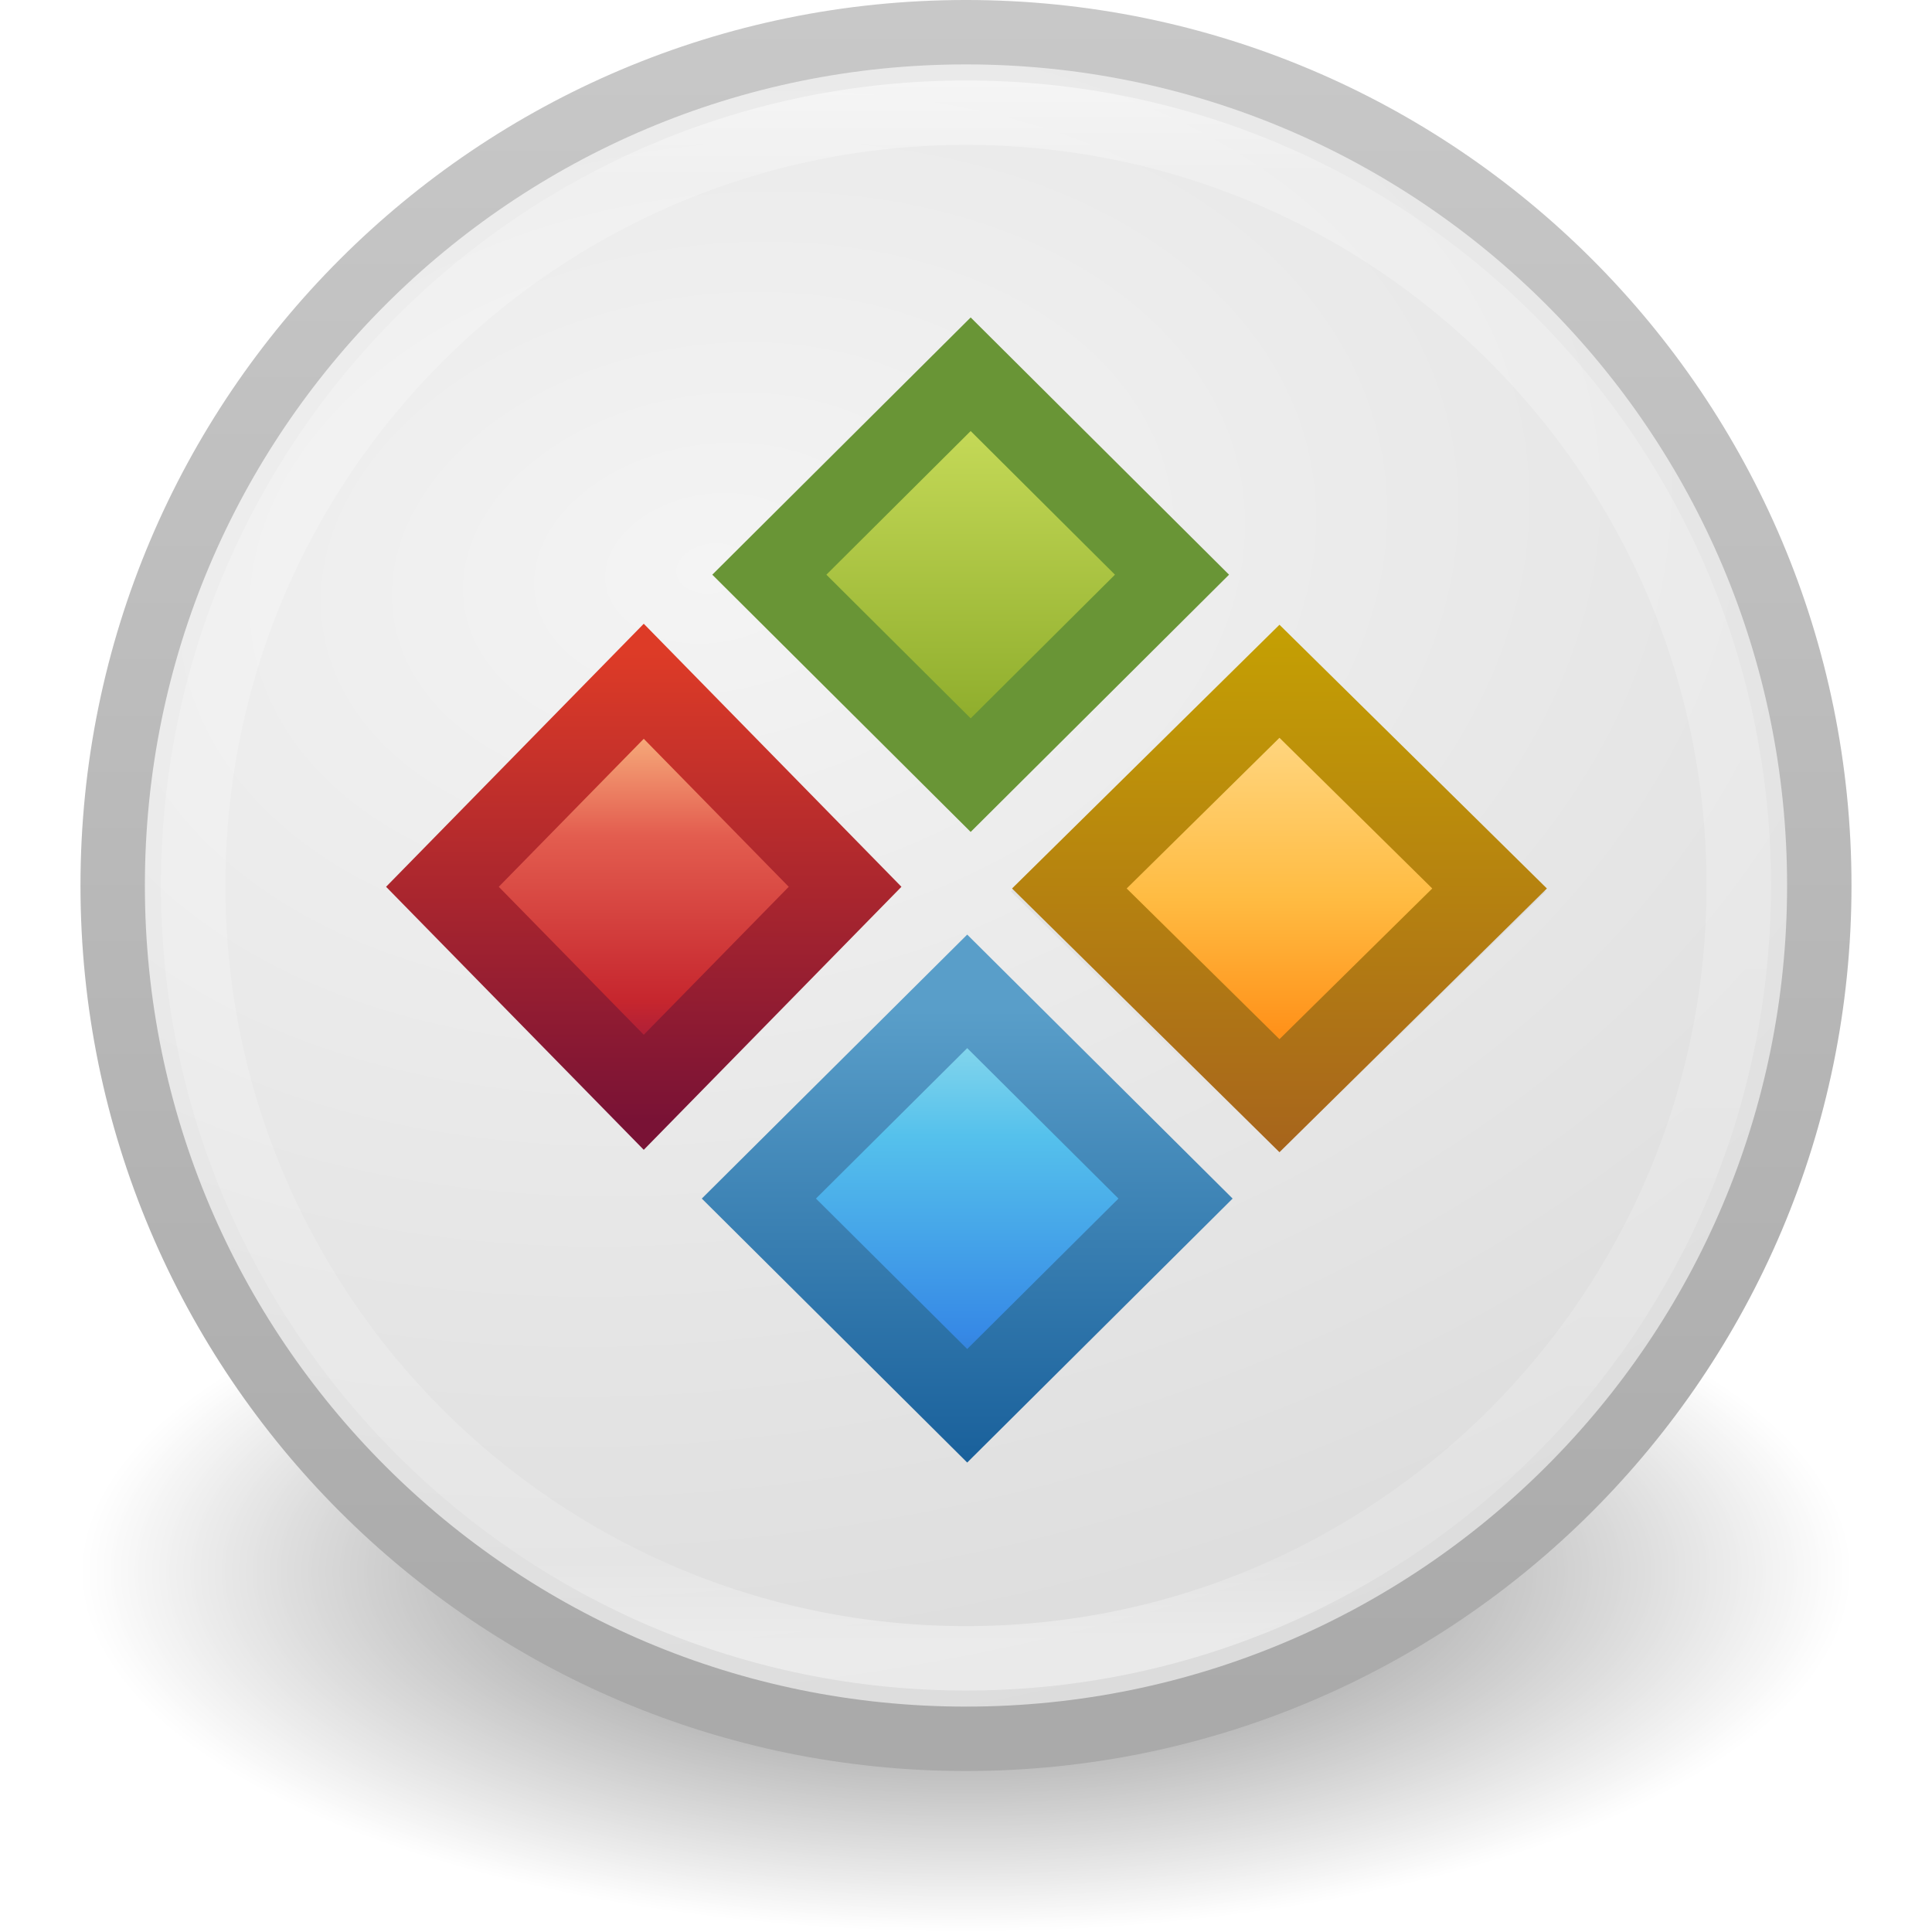
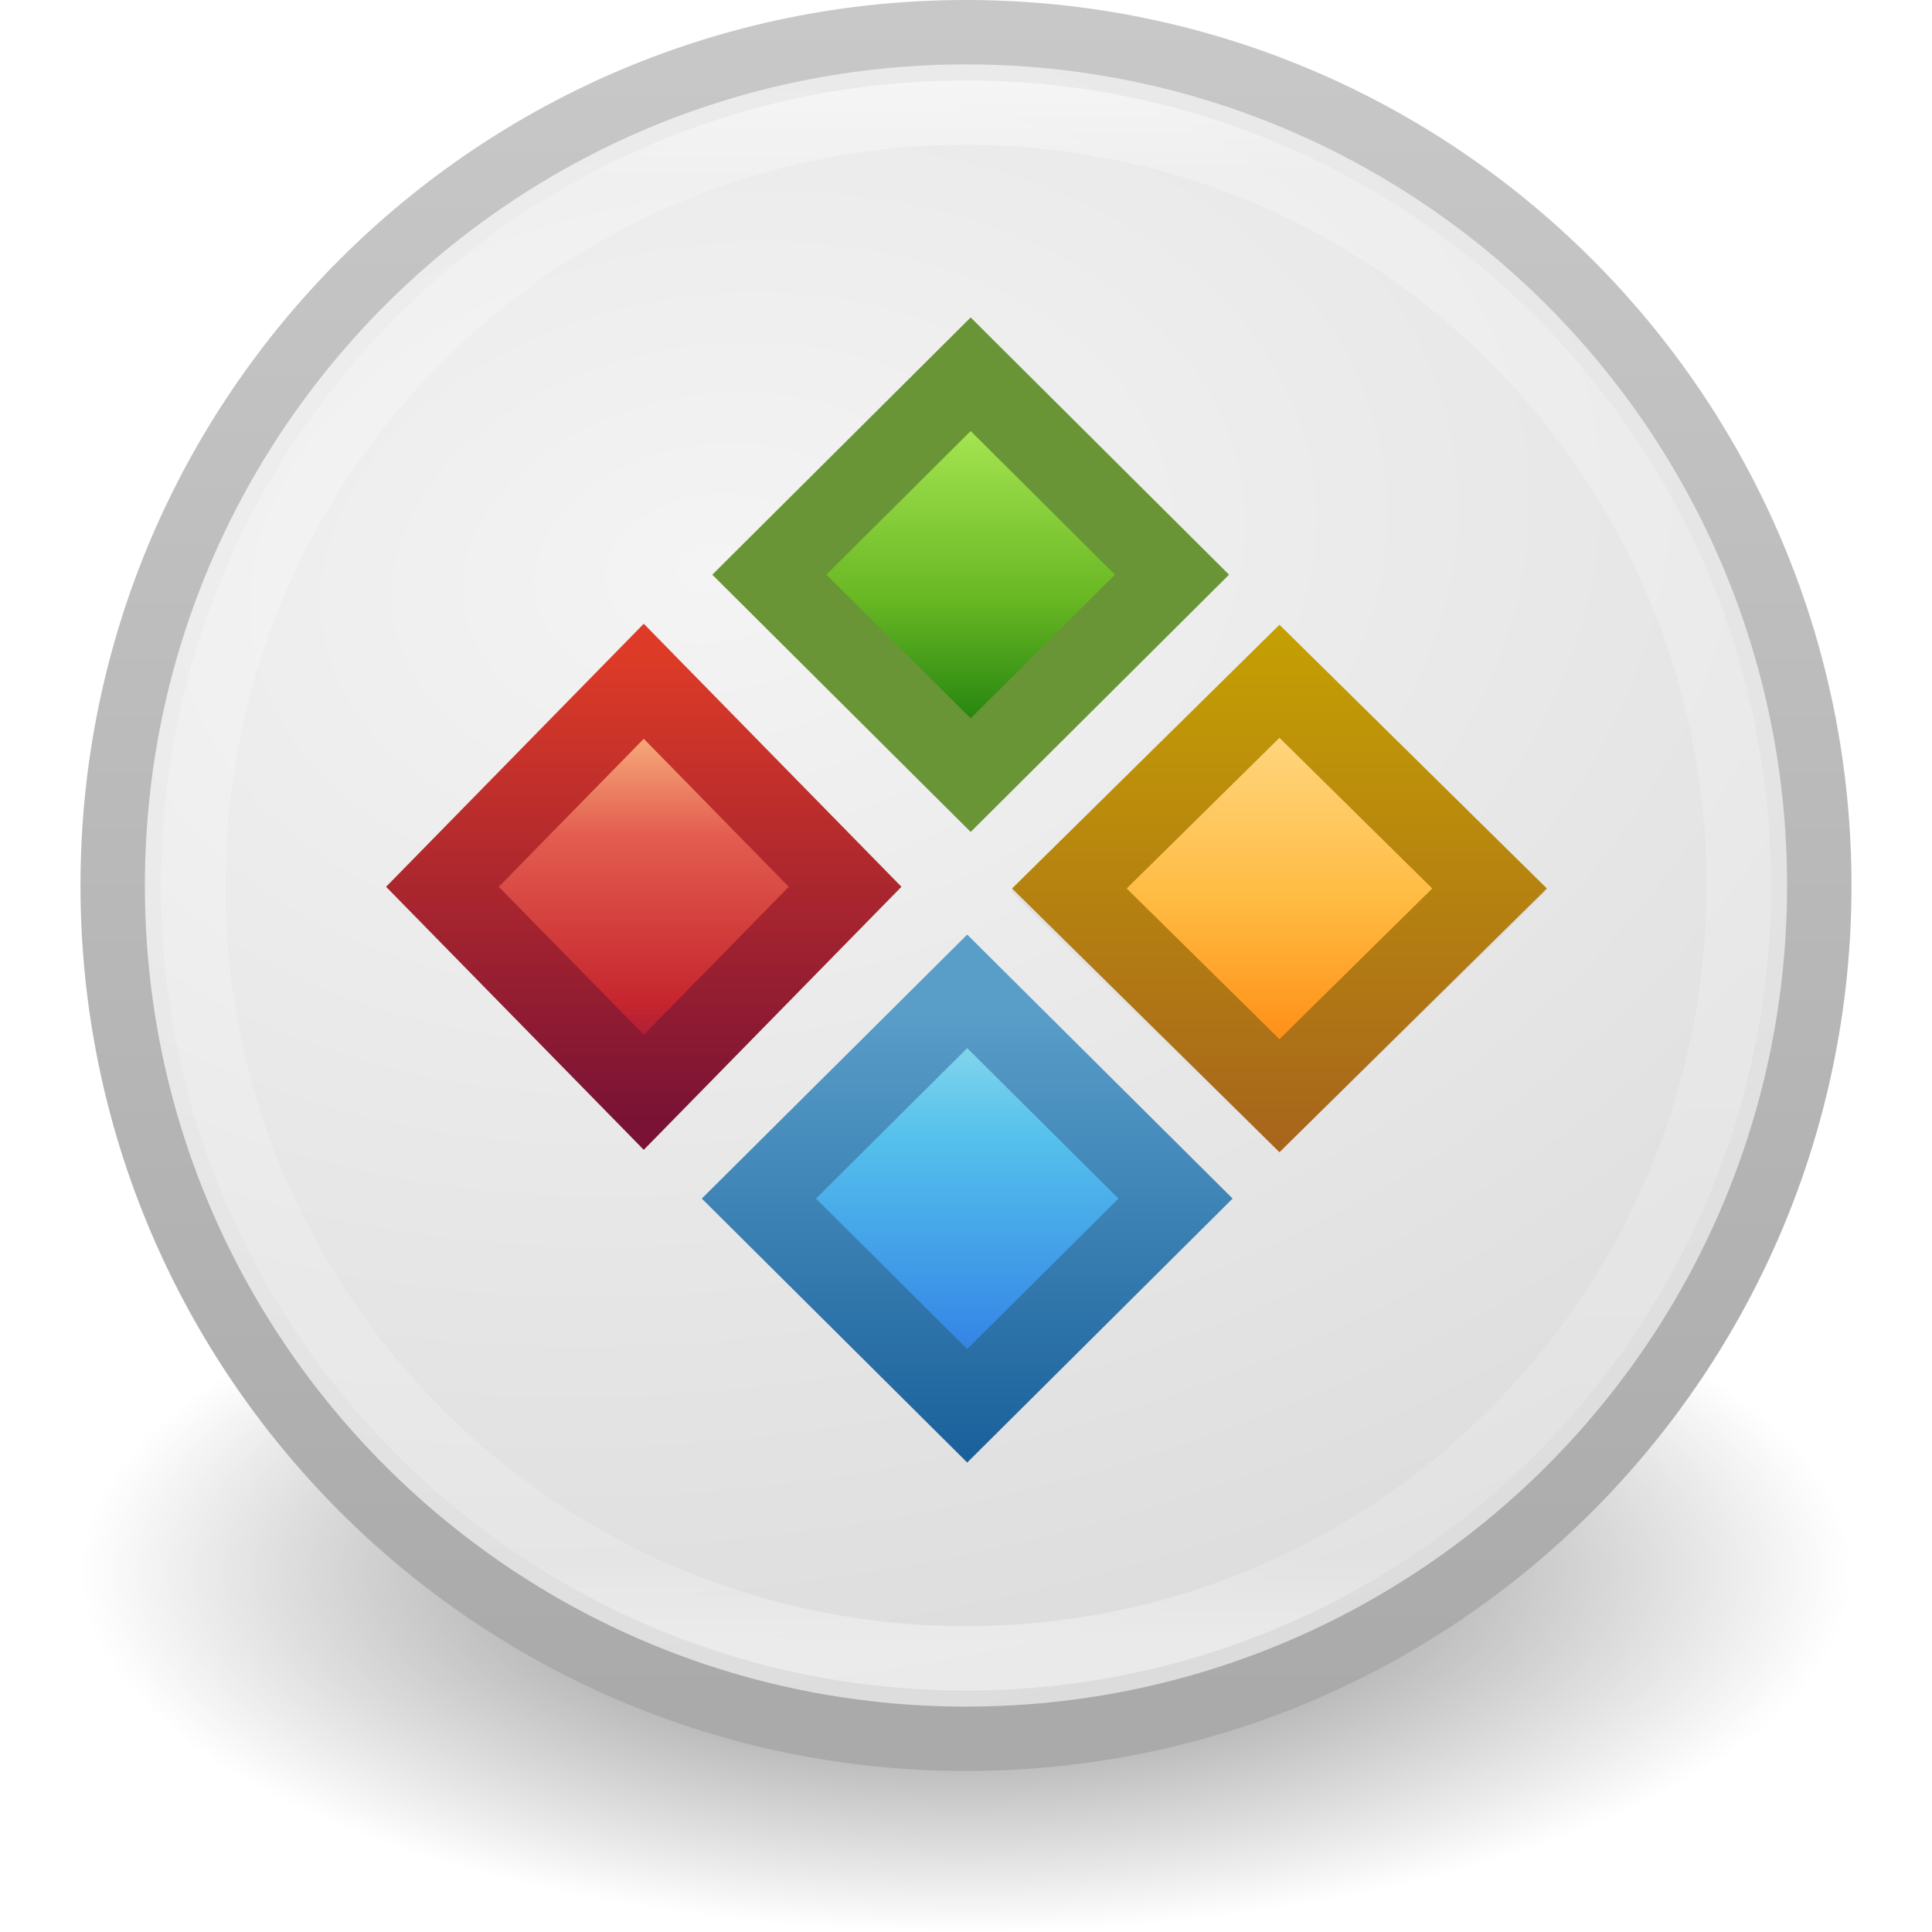
<svg xmlns="http://www.w3.org/2000/svg" xmlns:xlink="http://www.w3.org/1999/xlink" width="24" height="24" id="svg3350" version="1.1">
  <defs id="defs3352">
    <linearGradient id="linearGradient3929">
      <stop id="stop3931" style="stop-color:#ffeb9f;stop-opacity:1" offset="0" />
      <stop id="stop3933" style="stop-color:#ffd57e;stop-opacity:1" offset="0.262" />
      <stop id="stop3935" style="stop-color:#ffbc43;stop-opacity:1" offset="0.661" />
      <stop id="stop3937" style="stop-color:#ff921a;stop-opacity:1" offset="1" />
    </linearGradient>
    <linearGradient id="linearGradient3855">
      <stop id="stop3857" style="stop-color:#ffffff;stop-opacity:1" offset="0" />
      <stop id="stop3859" style="stop-color:#ffffff;stop-opacity:0.235" offset="0.145" />
      <stop id="stop3861" style="stop-color:#ffffff;stop-opacity:0.157" offset="0.951" />
      <stop id="stop3863" style="stop-color:#ffffff;stop-opacity:0.392" offset="1" />
    </linearGradient>
    <linearGradient xlink:href="#linearGradient4260-8" id="linearGradient3264" gradientUnits="userSpaceOnUse" gradientTransform="matrix(0.4015508,0,0,0.4045434,6.041384,12.34318)" x1="26.313" y1="9.827" x2="26.313" y2="23.605" />
    <linearGradient id="linearGradient4260-8">
      <stop id="stop4262-1" offset="0" style="stop-color:#000000;stop-opacity:1;" />
      <stop id="stop4264-8" offset="1" style="stop-color:#000000;stop-opacity:0;" />
    </linearGradient>
    <linearGradient xlink:href="#linearGradient4260-6" id="linearGradient3267" gradientUnits="userSpaceOnUse" gradientTransform="matrix(0.3982002,0,0,0.4045433,2.244093,16.1955)" x1="26.313" y1="9.827" x2="26.313" y2="23.605" />
    <linearGradient id="linearGradient4260-6">
      <stop id="stop4262-7" offset="0" style="stop-color:#000000;stop-opacity:1;" />
      <stop id="stop4264-90" offset="1" style="stop-color:#000000;stop-opacity:0;" />
    </linearGradient>
    <linearGradient xlink:href="#linearGradient4260" id="linearGradient3273" gradientUnits="userSpaceOnUse" gradientTransform="matrix(0.384798,0,0,0.3912569,2.616004,8.665775)" x1="26.313" y1="9.827" x2="26.313" y2="23.605" />
    <linearGradient id="linearGradient4260">
      <stop id="stop4262" offset="0" style="stop-color:#000000;stop-opacity:1;" />
      <stop id="stop4264" offset="1" style="stop-color:#000000;stop-opacity:0;" />
    </linearGradient>
    <linearGradient xlink:href="#linearGradient3603" id="linearGradient3866" x1="20.553" y1="23.196" x2="20.553" y2="15.952" gradientUnits="userSpaceOnUse" gradientTransform="translate(-1.1490116e-7,-0.9435098)" />
    <radialGradient xlink:href="#linearGradient3600-8" id="radialGradient3840" cx="6.94" cy="5.635" fx="6.94" fy="5.635" r="10.558" gradientUnits="userSpaceOnUse" gradientTransform="matrix(0.222169,1.37673,-1.990254,0.3211761,18.93469,-3.950713)" />
    <linearGradient xlink:href="#linearGradient3104-5" id="linearGradient3849" x1="12.941" y1="20.897" x2="12.941" y2="0.782" gradientUnits="userSpaceOnUse" />
    <linearGradient xlink:href="#linearGradient3855" id="linearGradient3853" gradientUnits="userSpaceOnUse" x1="16.73" y1="-1.418" x2="16.73" y2="21.105" />
    <linearGradient xlink:href="#linearGradient3242" id="linearGradient3865" gradientUnits="userSpaceOnUse" gradientTransform="translate(-0.1888066,7.020455)" x1="6.323" y1="10.008" x2="6.323" y2="15.169" />
    <linearGradient id="linearGradient3603">
      <stop offset="0" style="stop-color:#a7651c;stop-opacity:1" id="stop3605" />
      <stop offset="1" style="stop-color:#c8a700;stop-opacity:1" id="stop3607" />
    </linearGradient>
    <linearGradient xlink:href="#linearGradient3929" id="linearGradient3927" x1="16.731" y1="16.805" x2="16.731" y2="21.733" gradientUnits="userSpaceOnUse" gradientTransform="translate(0,-0.9254918)" />
    <linearGradient id="linearGradient3104-5">
      <stop offset="0" style="stop-color:#aaaaaa;stop-opacity:1" id="stop3106-2" />
      <stop offset="1" style="stop-color:#c8c8c8;stop-opacity:1" id="stop3108-2" />
    </linearGradient>
    <linearGradient id="linearGradient3600-8">
      <stop offset="0" style="stop-color:#f4f4f4;stop-opacity:1" id="stop3602-2" />
      <stop offset="1" style="stop-color:#dbdbdb;stop-opacity:1" id="stop3604-5" />
    </linearGradient>
    <linearGradient id="linearGradient2264">
-       <stop offset="0" style="stop-color:#d7e866;stop-opacity:1" id="stop2266" />
-       <stop offset="1" style="stop-color:#8cab2a;stop-opacity:1" id="stop2268" />
+       <stop id="stop3244-gr" style="stop-color:#cdf87e;stop-opacity:1" offset="0" />
+       <stop id="stop3246-gr" style="stop-color:#a2e34f;stop-opacity:1" offset="0.262" />
+       <stop id="stop3248-gr" style="stop-color:#68b723;stop-opacity:1" offset="0.661" />
+       <stop id="stop3250-gr" style="stop-color:#1d7e0d;stop-opacity:1" offset="1" />
    </linearGradient>
    <linearGradient xlink:href="#linearGradient2264" id="linearGradient4171" x1="13.796" y1="13.033" x2="13.796" y2="18.085" gradientUnits="userSpaceOnUse" gradientTransform="translate(0,-0.9254918)" />
    <linearGradient id="linearGradient2490">
      <stop offset="0" style="stop-color:#791235;stop-opacity:1" id="stop2492" />
      <stop offset="1" style="stop-color:#dd3b27;stop-opacity:1" id="stop2494" />
    </linearGradient>
    <linearGradient id="linearGradient3242">
      <stop offset="0" style="stop-color:#f8b17e;stop-opacity:1" id="stop3244" />
      <stop offset="0.262" style="stop-color:#e35d4f;stop-opacity:1" id="stop3246" />
      <stop offset="0.661" style="stop-color:#c6262e;stop-opacity:1" id="stop3248" />
      <stop offset="1" style="stop-color:#690b54;stop-opacity:1" id="stop3250" />
    </linearGradient>
    <linearGradient id="linearGradient3707-319-631-407-324">
      <stop id="stop3760" style="stop-color:#185f9a;stop-opacity:1;" offset="0" />
      <stop id="stop3762" style="stop-color:#599ec9;stop-opacity:1;" offset="1" />
    </linearGradient>
    <linearGradient id="linearGradient2867-449-88-871-390-598-476-591-434-148-57-177">
      <stop id="stop3750" style="stop-color:#90dbec;stop-opacity:1;" offset="0" />
      <stop id="stop3752" style="stop-color:#55c1ec;stop-opacity:1;" offset="0.262" />
      <stop id="stop3754" style="stop-color:#3689e6;stop-opacity:1;" offset="0.705" />
      <stop id="stop3756" style="stop-color:#2b63a0;stop-opacity:1;" offset="1" />
    </linearGradient>
    <linearGradient xlink:href="#linearGradient2490" id="linearGradient4387" x1="10.15" y1="22.844" x2="10.15" y2="17.039" gradientUnits="userSpaceOnUse" gradientTransform="translate(0,-0.9254918)" />
    <linearGradient xlink:href="#linearGradient2867-449-88-871-390-598-476-591-434-148-57-177" id="linearGradient4395" x1="10.891" y1="21.583" x2="10.891" y2="27.122" gradientUnits="userSpaceOnUse" gradientTransform="translate(0,-0.9254918)" />
    <linearGradient xlink:href="#linearGradient3707-319-631-407-324" id="linearGradient4403" x1="14.503" y1="27.195" x2="14.503" y2="21.479" gradientUnits="userSpaceOnUse" gradientTransform="translate(0,-0.9254918)" />
    <linearGradient id="linearGradient8838-3">
      <stop style="stop-color:#000000;stop-opacity:1;" offset="0" id="stop8840-2" />
      <stop style="stop-color:#000000;stop-opacity:0;" offset="1" id="stop8842-8" />
    </linearGradient>
    <radialGradient xlink:href="#linearGradient8838-3" id="radialGradient4477" gradientUnits="userSpaceOnUse" gradientTransform="matrix(1,0,0,0.341176,0,3.047059)" cx="62.625" cy="4.625" fx="62.625" fy="4.625" r="10.625" />
  </defs>
  <g id="layer1" transform="translate(0,-8)">
    <path style="opacity:0.1;color:#000000;fill:none;stroke:url(#linearGradient3273);stroke-width:1;stroke-miterlimit:4;stroke-opacity:1;stroke-dasharray:none;marker:none;visibility:visible;display:inline;overflow:visible;enable-background:accumulate" d="m 12.044,12.685 2.501,2.49 -2.501,2.49 -2.501,-2.49 z" id="rect4120-5-5" />
    <path transform="matrix(1.035294,0,0,1.23456,-52.83529,21.81488)" d="m 73.25,4.625 a 10.625,3.625 0 1 1 -21.25,0 10.625,3.625 0 1 1 21.25,0 z" id="path2774" style="opacity:0.56;fill:url(#radialGradient4477);fill-opacity:1;fill-rule:evenodd;stroke:none;stroke-width:1;marker:none;visibility:visible;display:inline;overflow:visible" />
    <path style="opacity:0.1;color:#000000;fill:none;stroke:url(#linearGradient3267);stroke-width:1;stroke-miterlimit:4;stroke-opacity:1;stroke-dasharray:none;marker:none;visibility:visible;display:inline;overflow:visible;enable-background:accumulate" d="m 12,20.351 2.588,2.574 L 12,25.5 9.412,22.926 z" id="rect4120-5-5-9" />
    <path style="fill:url(#radialGradient3840);fill-opacity:1;fill-rule:nonzero;stroke:url(#linearGradient3849);stroke-width:0.765;stroke-linecap:square;stroke-linejoin:round;stroke-miterlimit:4;stroke-opacity:1;stroke-dasharray:none" id="path3064" d="m 22.415,11.185 a 10.136,10.136 0 1 1 -20.272,0 10.136,10.136 0 1 1 20.272,0 z" transform="matrix(1.045786,0,0,1.045786,-0.8414098,7.3029)" />
    <path style="opacity:0.1;color:#000000;fill:none;stroke:url(#linearGradient3264);stroke-width:1;stroke-miterlimit:4;stroke-opacity:1;stroke-dasharray:none;marker:none;visibility:visible;display:inline;overflow:visible;enable-background:accumulate" d="m 15.879,16.499 2.61,2.574 -2.61,2.574 -2.61,-2.574 z" id="rect4120-5-5-2" />
    <path style="color:#000000;fill:url(#linearGradient4171);fill-opacity:1;stroke:#699536;stroke-width:1;stroke-miterlimit:4;stroke-opacity:1;stroke-dasharray:none;marker:none;visibility:visible;display:inline;overflow:visible;enable-background:accumulate" id="rect4120-5-5-5" d="m 12.058,12.649 2.501,2.49 -2.501,2.49 -2.501,-2.49 z" />
    <path style="color:#000000;fill:url(#linearGradient3865);fill-opacity:1;stroke:url(#linearGradient4387);stroke-width:1;stroke-miterlimit:4;stroke-opacity:1;stroke-dasharray:none;marker:none;visibility:visible;display:inline;overflow:visible;enable-background:accumulate" id="rect4120-5-5-1-8" d="m 7.997,16.463 2.501,2.553 -2.501,2.553 -2.501,-2.553 z" />
    <path style="color:#000000;fill:url(#linearGradient4395);fill-opacity:1;stroke:url(#linearGradient4403);stroke-width:1;stroke-miterlimit:4;stroke-opacity:1;stroke-dasharray:none;marker:none;visibility:visible;display:inline;overflow:visible;enable-background:accumulate" id="rect4120-5-5-9-3" d="m 12.015,20.315 2.588,2.574 -2.588,2.574 -2.588,-2.574 z" />
    <path style="color:#000000;fill:url(#linearGradient3927);fill-opacity:1;stroke:url(#linearGradient3866);stroke-width:1;stroke-miterlimit:4;stroke-opacity:1;stroke-dasharray:none;marker:none;visibility:visible;display:inline;overflow:visible;enable-background:accumulate" id="rect4120-5-5-2-7" d="m 15.894,16.463 2.61,2.574 -2.61,2.574 -2.61,-2.574 z" />
    <path transform="matrix(0.9471269,0,0,0.9471269,0.3700437,8.4064)" d="m 22.415,11.185 a 10.136,10.136 0 1 1 -20.272,0 10.136,10.136 0 1 1 20.272,0 z" id="path3851" style="fill:none;stroke:url(#linearGradient3853);stroke-width:0.845;stroke-linecap:square;stroke-linejoin:round;stroke-miterlimit:4;stroke-opacity:1;stroke-dasharray:none" />
  </g>
</svg>
